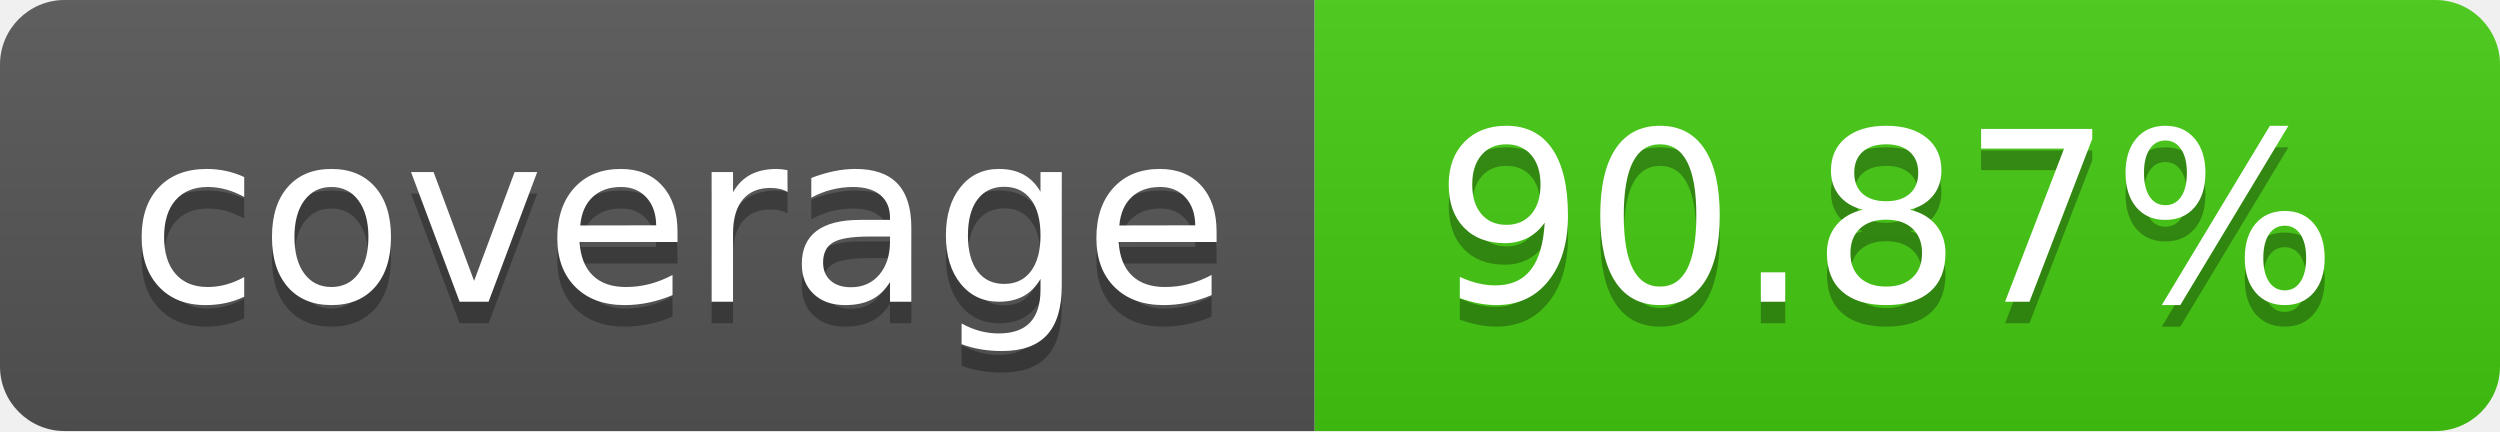
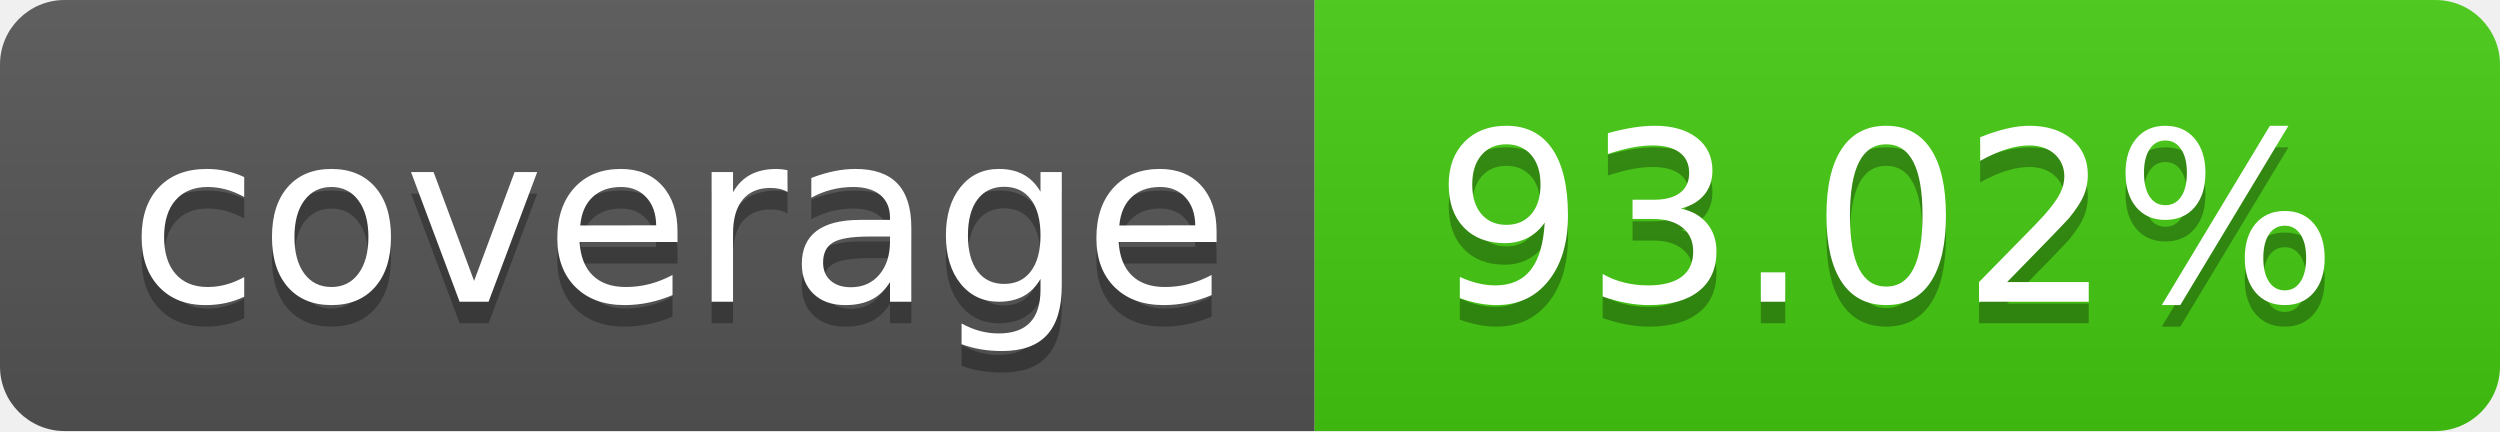
- <svg xmlns="http://www.w3.org/2000/svg" width="116" height="20" role="img" aria-label="coverage: 90.87%">
+ <svg xmlns="http://www.w3.org/2000/svg" width="116" height="20" role="img" aria-label="coverage: 93.02%">
  <linearGradient id="s" x2="0" y2="100%">
    <stop offset="0" stop-color="#bbb" stop-opacity=".1" />
    <stop offset="1" stop-opacity=".1" />
  </linearGradient>
  <clipPath id="r">
    <rect width="116" height="20" rx="3" fill="#fff" />
  </clipPath>
  <g clip-path="url(#r)">
    <rect width="61" height="20" fill="#555" />
    <rect x="61" width="55" height="20" fill="#4c1" />
    <rect width="116" height="20" fill="url(#s)" />
  </g>
  <g fill="#fff" text-anchor="middle" font-family="Verdana,Geneva,DejaVu Sans,sans-serif" text-rendering="geometricPrecision" font-size="110">
    <text aria-hidden="true" x="315.0" y="150" fill="#010101" fill-opacity=".3" transform="scale(.1)" textLength="510">coverage</text>
    <text x="315.0" y="140" transform="scale(.1)" fill="#fff" textLength="510">coverage</text>
-     <text aria-hidden="true" x="875.0" y="150" fill="#010101" fill-opacity=".3" transform="scale(.1)" textLength="450">90.87%</text>
-     <text x="875.0" y="140" transform="scale(.1)" fill="#fff" textLength="450">90.87%</text>
+     <text aria-hidden="true" x="875.0" y="150" fill="#010101" fill-opacity=".3" transform="scale(.1)" textLength="450">93.02%</text>
+     <text x="875.0" y="140" transform="scale(.1)" fill="#fff" textLength="450">93.02%</text>
  </g>
</svg>
